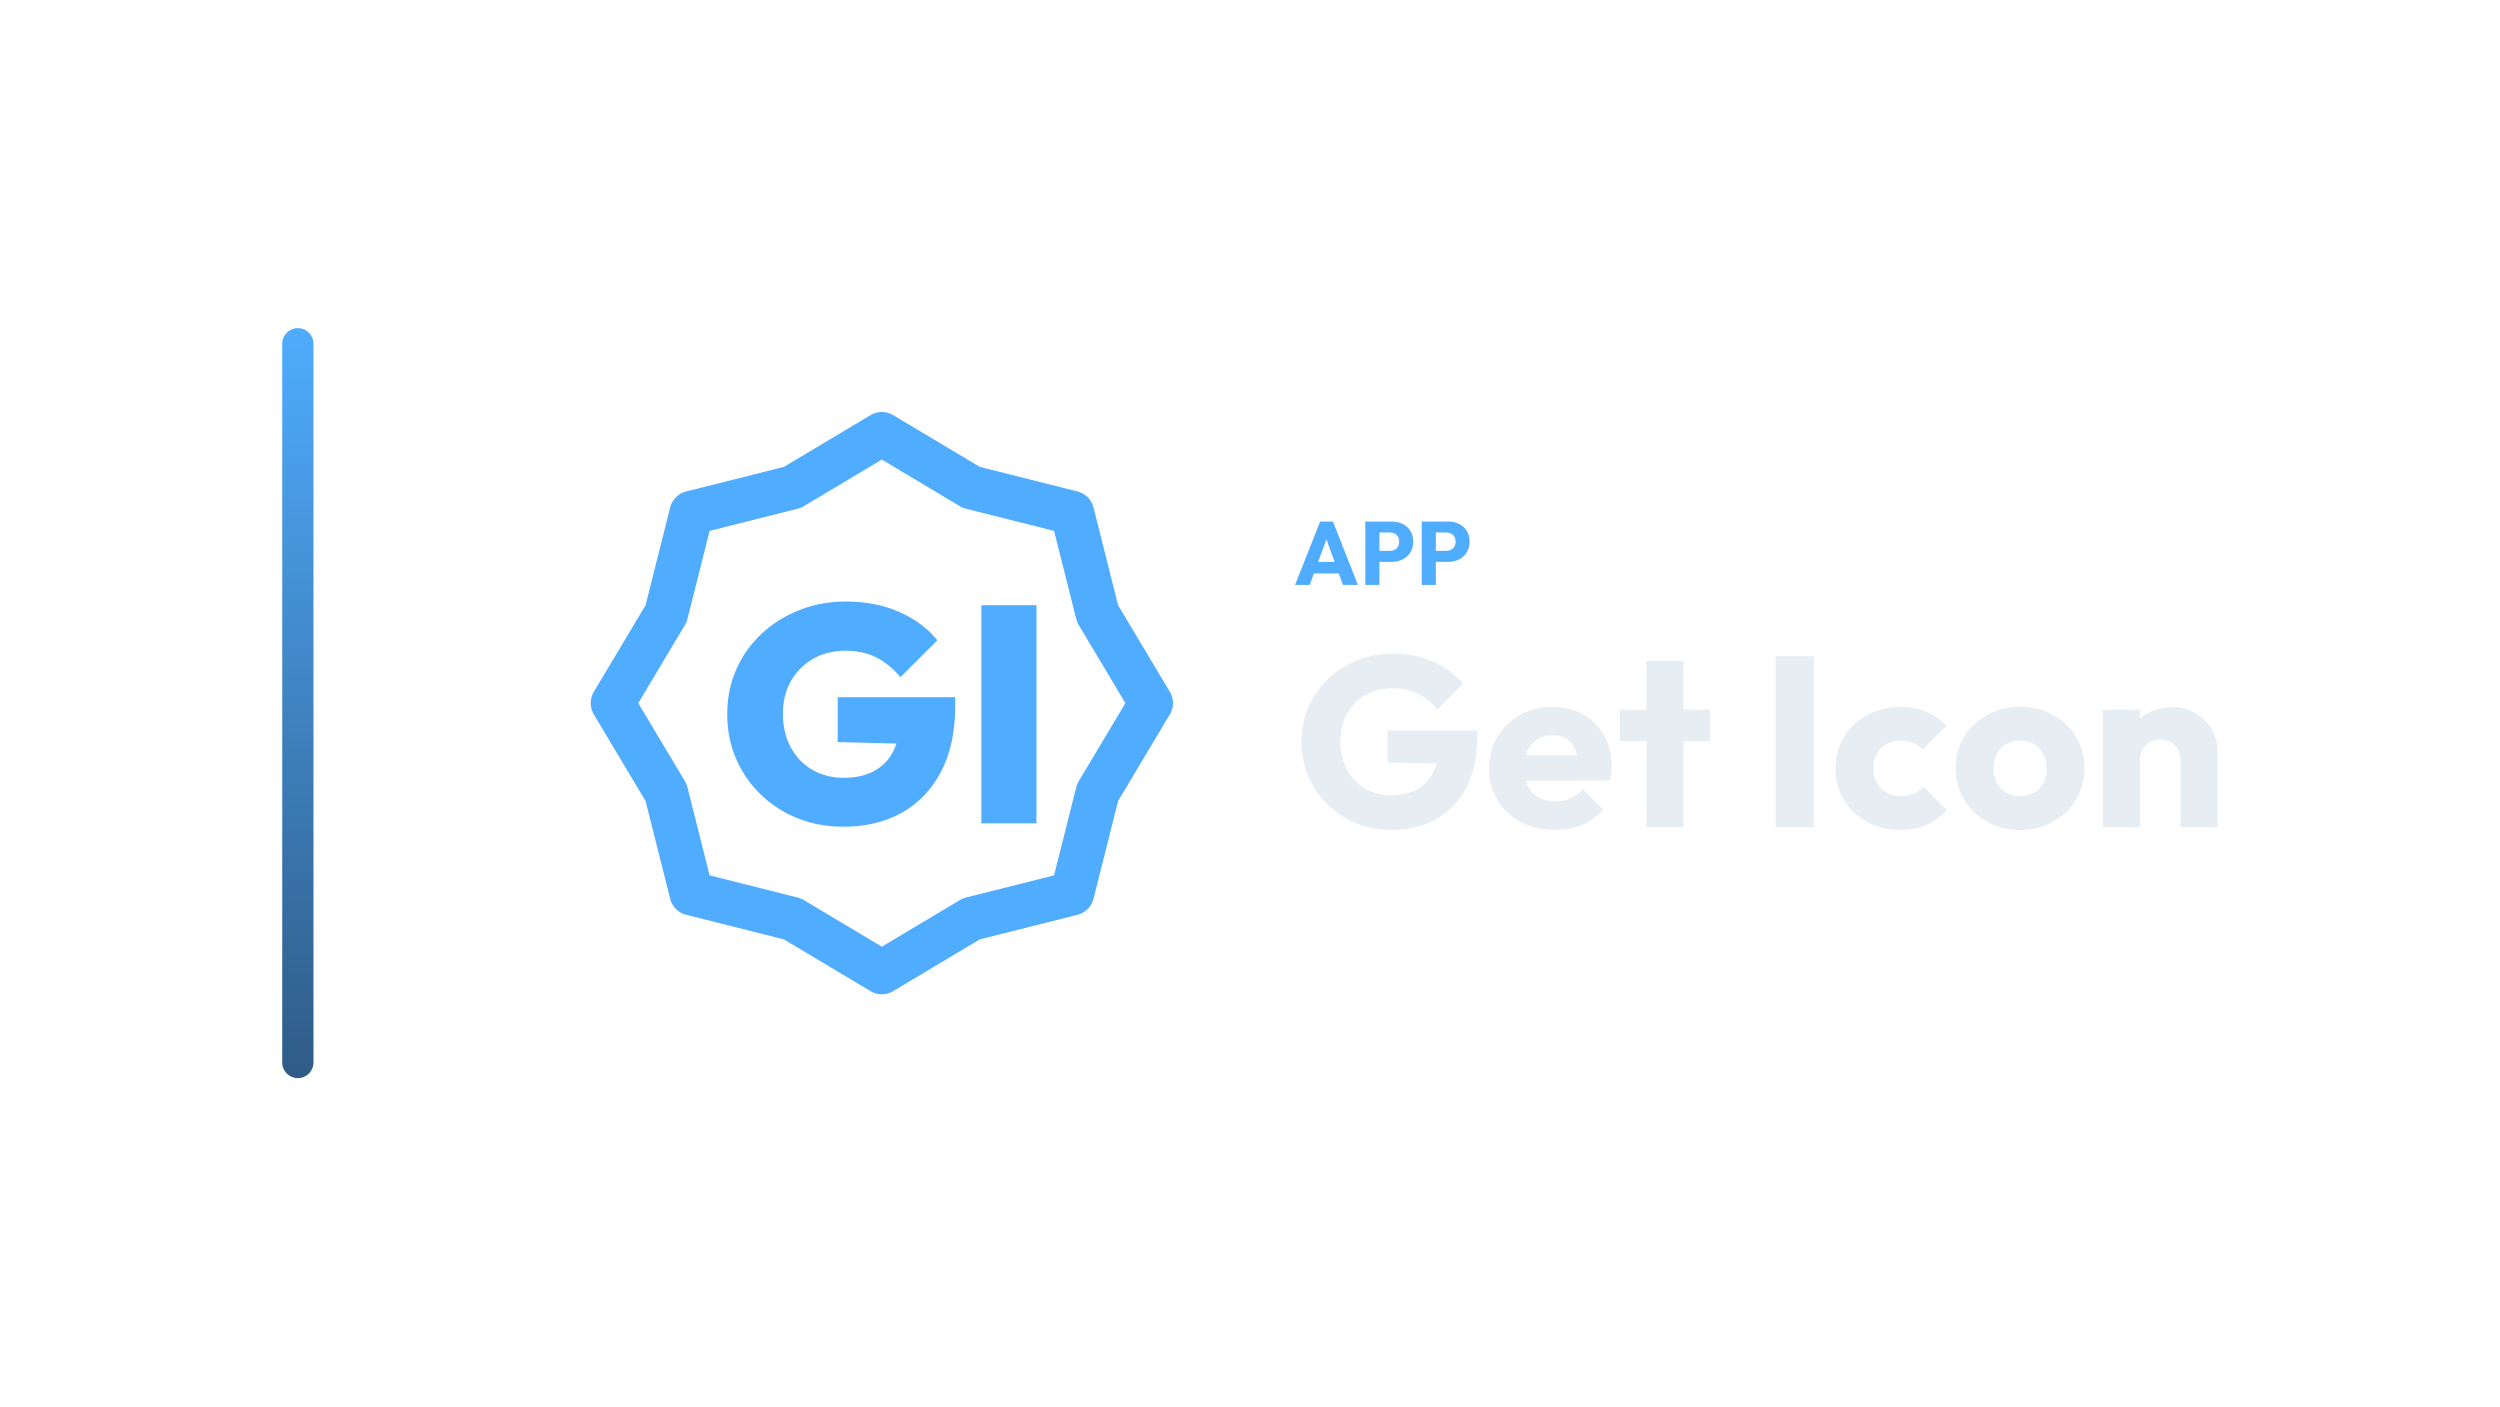
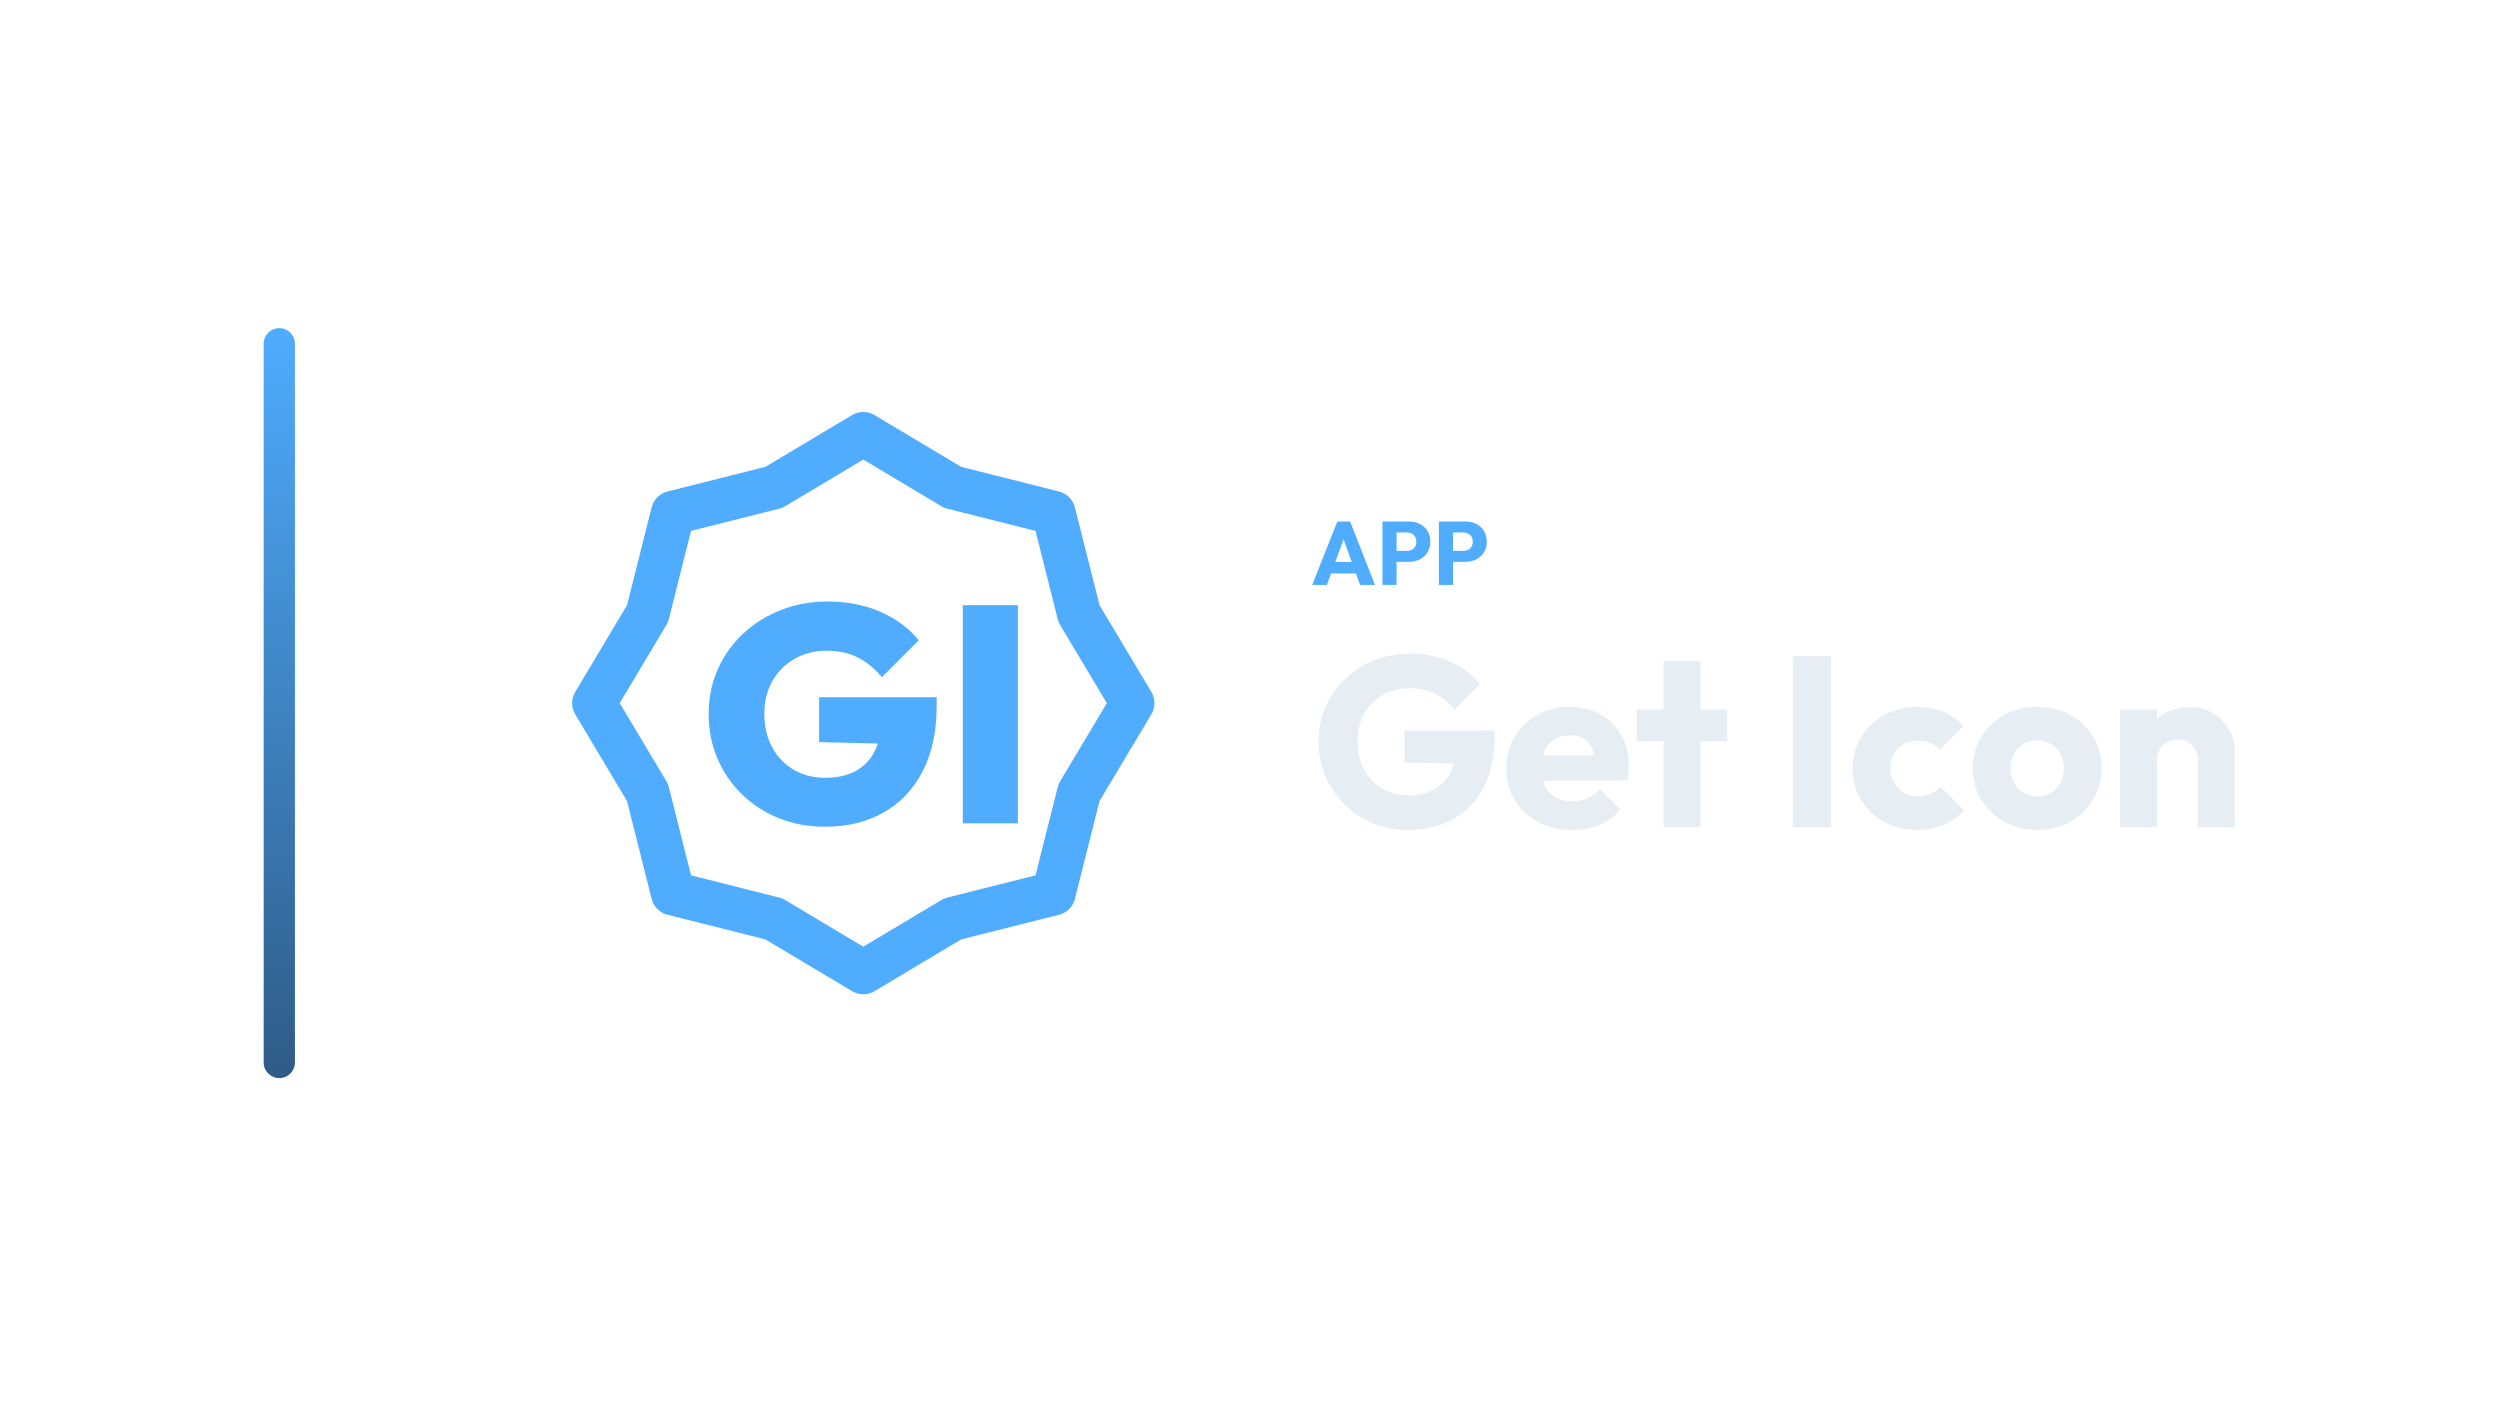
<svg xmlns="http://www.w3.org/2000/svg" width="1280" height="720" viewBox="0 0 1280 720">
-   <g transform="translate(74.5,0.0)">
+   <g transform="translate(65.0,0.0)">
    <defs>
      <linearGradient id="cbRail" x1="0" y1="0" x2="0" y2="1">
        <stop offset="0%" stop-color="#4FACFE" />
        <stop offset="100%" stop-color="#2F5B86" />
      </linearGradient>
    </defs>
    <rect x="70" y="168" width="16" height="384" rx="8.0" fill="url(#cbRail)" />
    <g transform="translate(197,180) scale(0.70312)">
      <polygon points="256.0,60.0 321.1,98.9 394.6,117.4 413.1,190.9 452.0,256.0 413.1,321.1 394.6,394.6 321.1,413.1 256.0,452.0 190.9,413.1 117.4,394.6 98.9,321.1 60.0,256.0 98.9,190.9 117.4,117.4 190.9,98.9" fill="none" stroke="#4FACFE" stroke-width="32.0" stroke-linecap="round" stroke-linejoin="round" />
      <path d="M228.107 346Q209.959 346 194.612 339.839Q179.265 333.678 167.727 322.475Q156.189 311.273 149.803 296.374Q143.418 281.475 143.418 264.0Q143.418 246.301 150.027 231.402Q156.637 216.503 168.511 205.413Q180.385 194.322 196.18 188.161Q211.975 182 229.899 182Q251.183 182 268.434 189.505Q285.686 197.011 296.44 210.23L269.555 237.115Q261.489 227.481 251.855 222.664Q242.221 217.847 229.451 217.847Q216.456 217.847 206.262 223.56Q196.068 229.273 190.019 239.579Q183.97 249.885 183.97 263.776Q183.97 277.667 189.683 288.197Q195.396 298.727 205.366 304.552Q215.336 310.377 228.331 310.377Q241.325 310.377 250.399 305.448Q259.473 300.519 264.29 291.109Q269.107 281.699 269.107 268.705L296.216 286.18L223.85 284.388V251.678H309.434V257.727Q309.434 286.18 299.128 305.896Q288.822 325.612 270.563 335.806Q252.303 346 228.107 346Z" fill="#4FACFE" stroke="none" />
      <path d="M328.478 343.536V184.689H368.582V343.536Z" fill="#4FACFE" stroke="none" />
    </g>
-     <path d="M588.565 299.49 601.445 267.014H607.977L620.719 299.49H613.083L603.331 272.534H605.953L596.063 299.49ZM595.879 293.602V287.714H613.589V293.602Z" fill="#4FACFE" stroke="none" />
-     <path d="M630.057 287.668V282.056H637.049Q638.383 282.056 639.487 281.504Q640.591 280.952 641.235 279.894Q641.879 278.836 641.879 277.318Q641.879 275.846 641.235 274.788Q640.591 273.73 639.487 273.178Q638.383 272.626 637.049 272.626H630.057V267.014H638.107Q641.189 267.014 643.673 268.256Q646.157 269.498 647.606 271.821Q649.055 274.144 649.055 277.318Q649.055 280.492 647.606 282.815Q646.157 285.138 643.673 286.403Q641.189 287.668 638.107 287.668ZM624.537 299.49V267.014H631.759V299.49Z" fill="#4FACFE" stroke="none" />
-     <path d="M658.945 287.668V282.056H665.937Q667.271 282.056 668.375 281.504Q669.479 280.952 670.123 279.894Q670.767 278.836 670.767 277.318Q670.767 275.846 670.123 274.788Q669.479 273.73 668.375 273.178Q667.271 272.626 665.937 272.626H658.945V267.014H666.995Q670.077 267.014 672.561 268.256Q675.045 269.498 676.494 271.821Q677.943 274.144 677.943 277.318Q677.943 280.492 676.494 282.815Q675.045 285.138 672.561 286.403Q670.077 287.668 666.995 287.668ZM653.425 299.49V267.014H660.647V299.49Z" fill="#4FACFE" stroke="none" />
-     <path d="M637.599 424.934Q628.051 424.934 619.681 421.462Q611.311 417.99 605.111 411.852Q598.911 405.714 595.377 397.468Q591.843 389.222 591.843 379.674Q591.843 370.126 595.439 361.942Q599.035 353.758 605.421 347.62Q611.807 341.482 620.363 338.072Q628.919 334.662 638.715 334.662Q649.999 334.662 659.237 338.754Q668.475 342.846 674.551 350.038L661.283 363.306Q657.067 357.85 651.363 355.122Q645.659 352.394 638.467 352.394Q630.779 352.394 624.703 355.804Q618.627 359.214 615.217 365.352Q611.807 371.49 611.807 379.674Q611.807 387.858 615.155 394.058Q618.503 400.258 624.331 403.73Q630.159 407.202 637.723 407.202Q645.411 407.202 650.805 404.288Q656.199 401.374 659.113 395.856Q662.027 390.338 662.027 382.402L674.923 391.082L635.863 390.462V373.97H681.867V376.822Q681.867 392.57 676.225 403.296Q670.583 414.022 660.601 419.478Q650.619 424.934 637.599 424.934Z" fill="#E6EDF3" stroke="none" />
-     <path d="M721.671 424.934Q711.875 424.934 704.249 420.904Q696.623 416.874 692.283 409.682Q687.943 402.49 687.943 393.438Q687.943 384.386 692.221 377.256Q696.499 370.126 703.815 366.034Q711.131 361.942 720.307 361.942Q729.235 361.942 736.055 365.786Q742.875 369.63 746.781 376.45Q750.687 383.27 750.687 392.074Q750.687 393.686 750.501 395.484Q750.315 397.282 749.819 399.638L697.863 399.762V386.742L741.759 386.618L733.575 392.074Q733.451 386.866 731.963 383.456Q730.475 380.046 727.561 378.248Q724.647 376.45 720.431 376.45Q715.967 376.45 712.681 378.496Q709.395 380.542 707.597 384.262Q705.799 387.982 705.799 393.314Q705.799 398.646 707.721 402.428Q709.643 406.21 713.177 408.256Q716.711 410.302 721.547 410.302Q726.011 410.302 729.607 408.752Q733.203 407.202 735.931 404.102L746.347 414.518Q741.883 419.726 735.559 422.33Q729.235 424.934 721.671 424.934Z" fill="#E6EDF3" stroke="none" />
-     <path d="M768.419 423.57V338.382H787.391V423.57ZM754.779 379.426V363.306H801.031V379.426Z" fill="#E6EDF3" stroke="none" />
-     <path d="M834.635 423.57V336.026H854.103V423.57Z" fill="#E6EDF3" stroke="none" />
-     <path d="M898.371 424.934Q889.071 424.934 881.507 420.842Q873.943 416.75 869.603 409.558Q865.263 402.366 865.263 393.438Q865.263 384.386 869.665 377.256Q874.067 370.126 881.631 366.034Q889.195 361.942 898.619 361.942Q905.687 361.942 911.577 364.36Q917.467 366.778 922.055 371.614L909.903 383.766Q907.795 381.41 905.005 380.294Q902.215 379.178 898.619 379.178Q894.527 379.178 891.365 380.976Q888.203 382.774 886.405 385.936Q884.607 389.098 884.607 393.314Q884.607 397.53 886.405 400.754Q888.203 403.978 891.427 405.838Q894.651 407.698 898.619 407.698Q902.339 407.698 905.253 406.396Q908.167 405.094 910.275 402.738L922.303 414.89Q917.591 419.85 911.639 422.392Q905.687 424.934 898.371 424.934Z" fill="#E6EDF3" stroke="none" />
-     <path d="M959.751 424.934Q950.451 424.934 942.949 420.78Q935.447 416.626 931.107 409.434Q926.767 402.242 926.767 393.314Q926.767 384.386 931.107 377.318Q935.447 370.25 942.887 366.096Q950.327 361.942 959.751 361.942Q969.175 361.942 976.615 366.034Q984.055 370.126 988.395 377.256Q992.735 384.386 992.735 393.314Q992.735 402.242 988.395 409.434Q984.055 416.626 976.615 420.78Q969.175 424.934 959.751 424.934ZM959.751 407.698Q963.843 407.698 966.943 405.9Q970.043 404.102 971.717 400.816Q973.391 397.53 973.391 393.314Q973.391 389.098 971.655 385.936Q969.919 382.774 966.881 380.976Q963.843 379.178 959.751 379.178Q955.783 379.178 952.683 380.976Q949.583 382.774 947.847 385.998Q946.111 389.222 946.111 393.438Q946.111 397.53 947.847 400.816Q949.583 404.102 952.683 405.9Q955.783 407.698 959.751 407.698Z" fill="#E6EDF3" stroke="none" />
-     <path d="M1041.963 423.57V389.222Q1041.963 384.51 1039.049 381.596Q1036.135 378.682 1031.671 378.682Q1028.571 378.682 1026.215 379.984Q1023.859 381.286 1022.495 383.704Q1021.131 386.122 1021.131 389.222L1013.815 385.626Q1013.815 378.558 1016.915 373.226Q1020.015 367.894 1025.533 364.98Q1031.051 362.066 1037.995 362.066Q1044.691 362.066 1049.837 365.228Q1054.983 368.39 1057.959 373.598Q1060.935 378.806 1060.935 385.006V423.57ZM1002.159 423.57V363.306H1021.131V423.57Z" fill="#E6EDF3" stroke="none" />
+     <path d="M606.846 299.49 619.726 267.014H626.258L639 299.49H631.364L621.612 272.534H624.234L614.344 299.49ZM614.16 293.602V287.714H631.87V293.602Z" fill="#4FACFE" stroke="none" />
+     <path d="M648.338 287.668V282.056H655.33Q656.664 282.056 657.768 281.504Q658.872 280.952 659.516 279.894Q660.16 278.836 660.16 277.318Q660.16 275.846 659.516 274.788Q658.872 273.73 657.768 273.178Q656.664 272.626 655.33 272.626H648.338V267.014H656.388Q659.47 267.014 661.954 268.256Q664.438 269.498 665.887 271.821Q667.336 274.144 667.336 277.318Q667.336 280.492 665.887 282.815Q664.438 285.138 661.954 286.403Q659.47 287.668 656.388 287.668ZM642.818 299.49V267.014H650.04V299.49Z" fill="#4FACFE" stroke="none" />
+     <path d="M677.226 287.668V282.056H684.218Q685.552 282.056 686.656 281.504Q687.76 280.952 688.404 279.894Q689.048 278.836 689.048 277.318Q689.048 275.846 688.404 274.788Q687.76 273.73 686.656 273.178Q685.552 272.626 684.218 272.626H677.226V267.014H685.276Q688.358 267.014 690.842 268.256Q693.326 269.498 694.775 271.821Q696.224 274.144 696.224 277.318Q696.224 280.492 694.775 282.815Q693.326 285.138 690.842 286.403Q688.358 287.668 685.276 287.668ZM671.706 299.49V267.014H678.928V299.49Z" fill="#4FACFE" stroke="none" />
+     <path d="M655.88 424.934Q646.332 424.934 637.962 421.462Q629.592 417.99 623.392 411.852Q617.192 405.714 613.658 397.468Q610.124 389.222 610.124 379.674Q610.124 370.126 613.72 361.942Q617.316 353.758 623.702 347.62Q630.088 341.482 638.644 338.072Q647.2 334.662 656.996 334.662Q668.28 334.662 677.518 338.754Q686.756 342.846 692.832 350.038L679.564 363.306Q675.348 357.85 669.644 355.122Q663.94 352.394 656.748 352.394Q649.06 352.394 642.984 355.804Q636.908 359.214 633.498 365.352Q630.088 371.49 630.088 379.674Q630.088 387.858 633.436 394.058Q636.784 400.258 642.612 403.73Q648.44 407.202 656.004 407.202Q663.692 407.202 669.086 404.288Q674.48 401.374 677.394 395.856Q680.308 390.338 680.308 382.402L693.204 391.082L654.144 390.462V373.97H700.148V376.822Q700.148 392.57 694.506 403.296Q688.864 414.022 678.882 419.478Q668.9 424.934 655.88 424.934Z" fill="#E6EDF3" stroke="none" />
+     <path d="M739.952 424.934Q730.156 424.934 722.53 420.904Q714.904 416.874 710.564 409.682Q706.224 402.49 706.224 393.438Q706.224 384.386 710.502 377.256Q714.78 370.126 722.096 366.034Q729.412 361.942 738.588 361.942Q747.516 361.942 754.336 365.786Q761.156 369.63 765.062 376.45Q768.968 383.27 768.968 392.074Q768.968 393.686 768.782 395.484Q768.596 397.282 768.1 399.638L716.144 399.762V386.742L760.04 386.618L751.856 392.074Q751.732 386.866 750.244 383.456Q748.756 380.046 745.842 378.248Q742.928 376.45 738.712 376.45Q734.248 376.45 730.962 378.496Q727.676 380.542 725.878 384.262Q724.08 387.982 724.08 393.314Q724.08 398.646 726.002 402.428Q727.924 406.21 731.458 408.256Q734.992 410.302 739.828 410.302Q744.292 410.302 747.888 408.752Q751.484 407.202 754.212 404.102L764.628 414.518Q760.164 419.726 753.84 422.33Q747.516 424.934 739.952 424.934Z" fill="#E6EDF3" stroke="none" />
+     <path d="M786.7 423.57V338.382H805.672V423.57ZM773.06 379.426V363.306H819.312V379.426Z" fill="#E6EDF3" stroke="none" />
+     <path d="M852.916 423.57V336.026H872.384V423.57Z" fill="#E6EDF3" stroke="none" />
+     <path d="M916.652 424.934Q907.352 424.934 899.788 420.842Q892.224 416.75 887.884 409.558Q883.544 402.366 883.544 393.438Q883.544 384.386 887.946 377.256Q892.348 370.126 899.912 366.034Q907.476 361.942 916.9 361.942Q923.968 361.942 929.858 364.36Q935.748 366.778 940.336 371.614L928.184 383.766Q926.076 381.41 923.286 380.294Q920.496 379.178 916.9 379.178Q912.808 379.178 909.646 380.976Q906.484 382.774 904.686 385.936Q902.888 389.098 902.888 393.314Q902.888 397.53 904.686 400.754Q906.484 403.978 909.708 405.838Q912.932 407.698 916.9 407.698Q920.62 407.698 923.534 406.396Q926.448 405.094 928.556 402.738L940.584 414.89Q935.872 419.85 929.92 422.392Q923.968 424.934 916.652 424.934Z" fill="#E6EDF3" stroke="none" />
+     <path d="M978.032 424.934Q968.732 424.934 961.23 420.78Q953.728 416.626 949.388 409.434Q945.048 402.242 945.048 393.314Q945.048 384.386 949.388 377.318Q953.728 370.25 961.168 366.096Q968.608 361.942 978.032 361.942Q987.456 361.942 994.896 366.034Q1002.336 370.126 1006.676 377.256Q1011.016 384.386 1011.016 393.314Q1011.016 402.242 1006.676 409.434Q1002.336 416.626 994.896 420.78Q987.456 424.934 978.032 424.934ZM978.032 407.698Q982.124 407.698 985.224 405.9Q988.324 404.102 989.998 400.816Q991.672 397.53 991.672 393.314Q991.672 389.098 989.936 385.936Q988.2 382.774 985.162 380.976Q982.124 379.178 978.032 379.178Q974.064 379.178 970.964 380.976Q967.864 382.774 966.128 385.998Q964.392 389.222 964.392 393.438Q964.392 397.53 966.128 400.816Q967.864 404.102 970.964 405.9Q974.064 407.698 978.032 407.698Z" fill="#E6EDF3" stroke="none" />
+     <path d="M1060.244 423.57V389.222Q1060.244 384.51 1057.33 381.596Q1054.416 378.682 1049.952 378.682Q1046.852 378.682 1044.496 379.984Q1042.14 381.286 1040.776 383.704Q1039.412 386.122 1039.412 389.222L1032.096 385.626Q1032.096 378.558 1035.196 373.226Q1038.296 367.894 1043.814 364.98Q1049.332 362.066 1056.276 362.066Q1062.972 362.066 1068.118 365.228Q1073.264 368.39 1076.24 373.598Q1079.216 378.806 1079.216 385.006V423.57ZM1020.44 423.57V363.306H1039.412V423.57Z" fill="#E6EDF3" stroke="none" />
  </g>
</svg>
